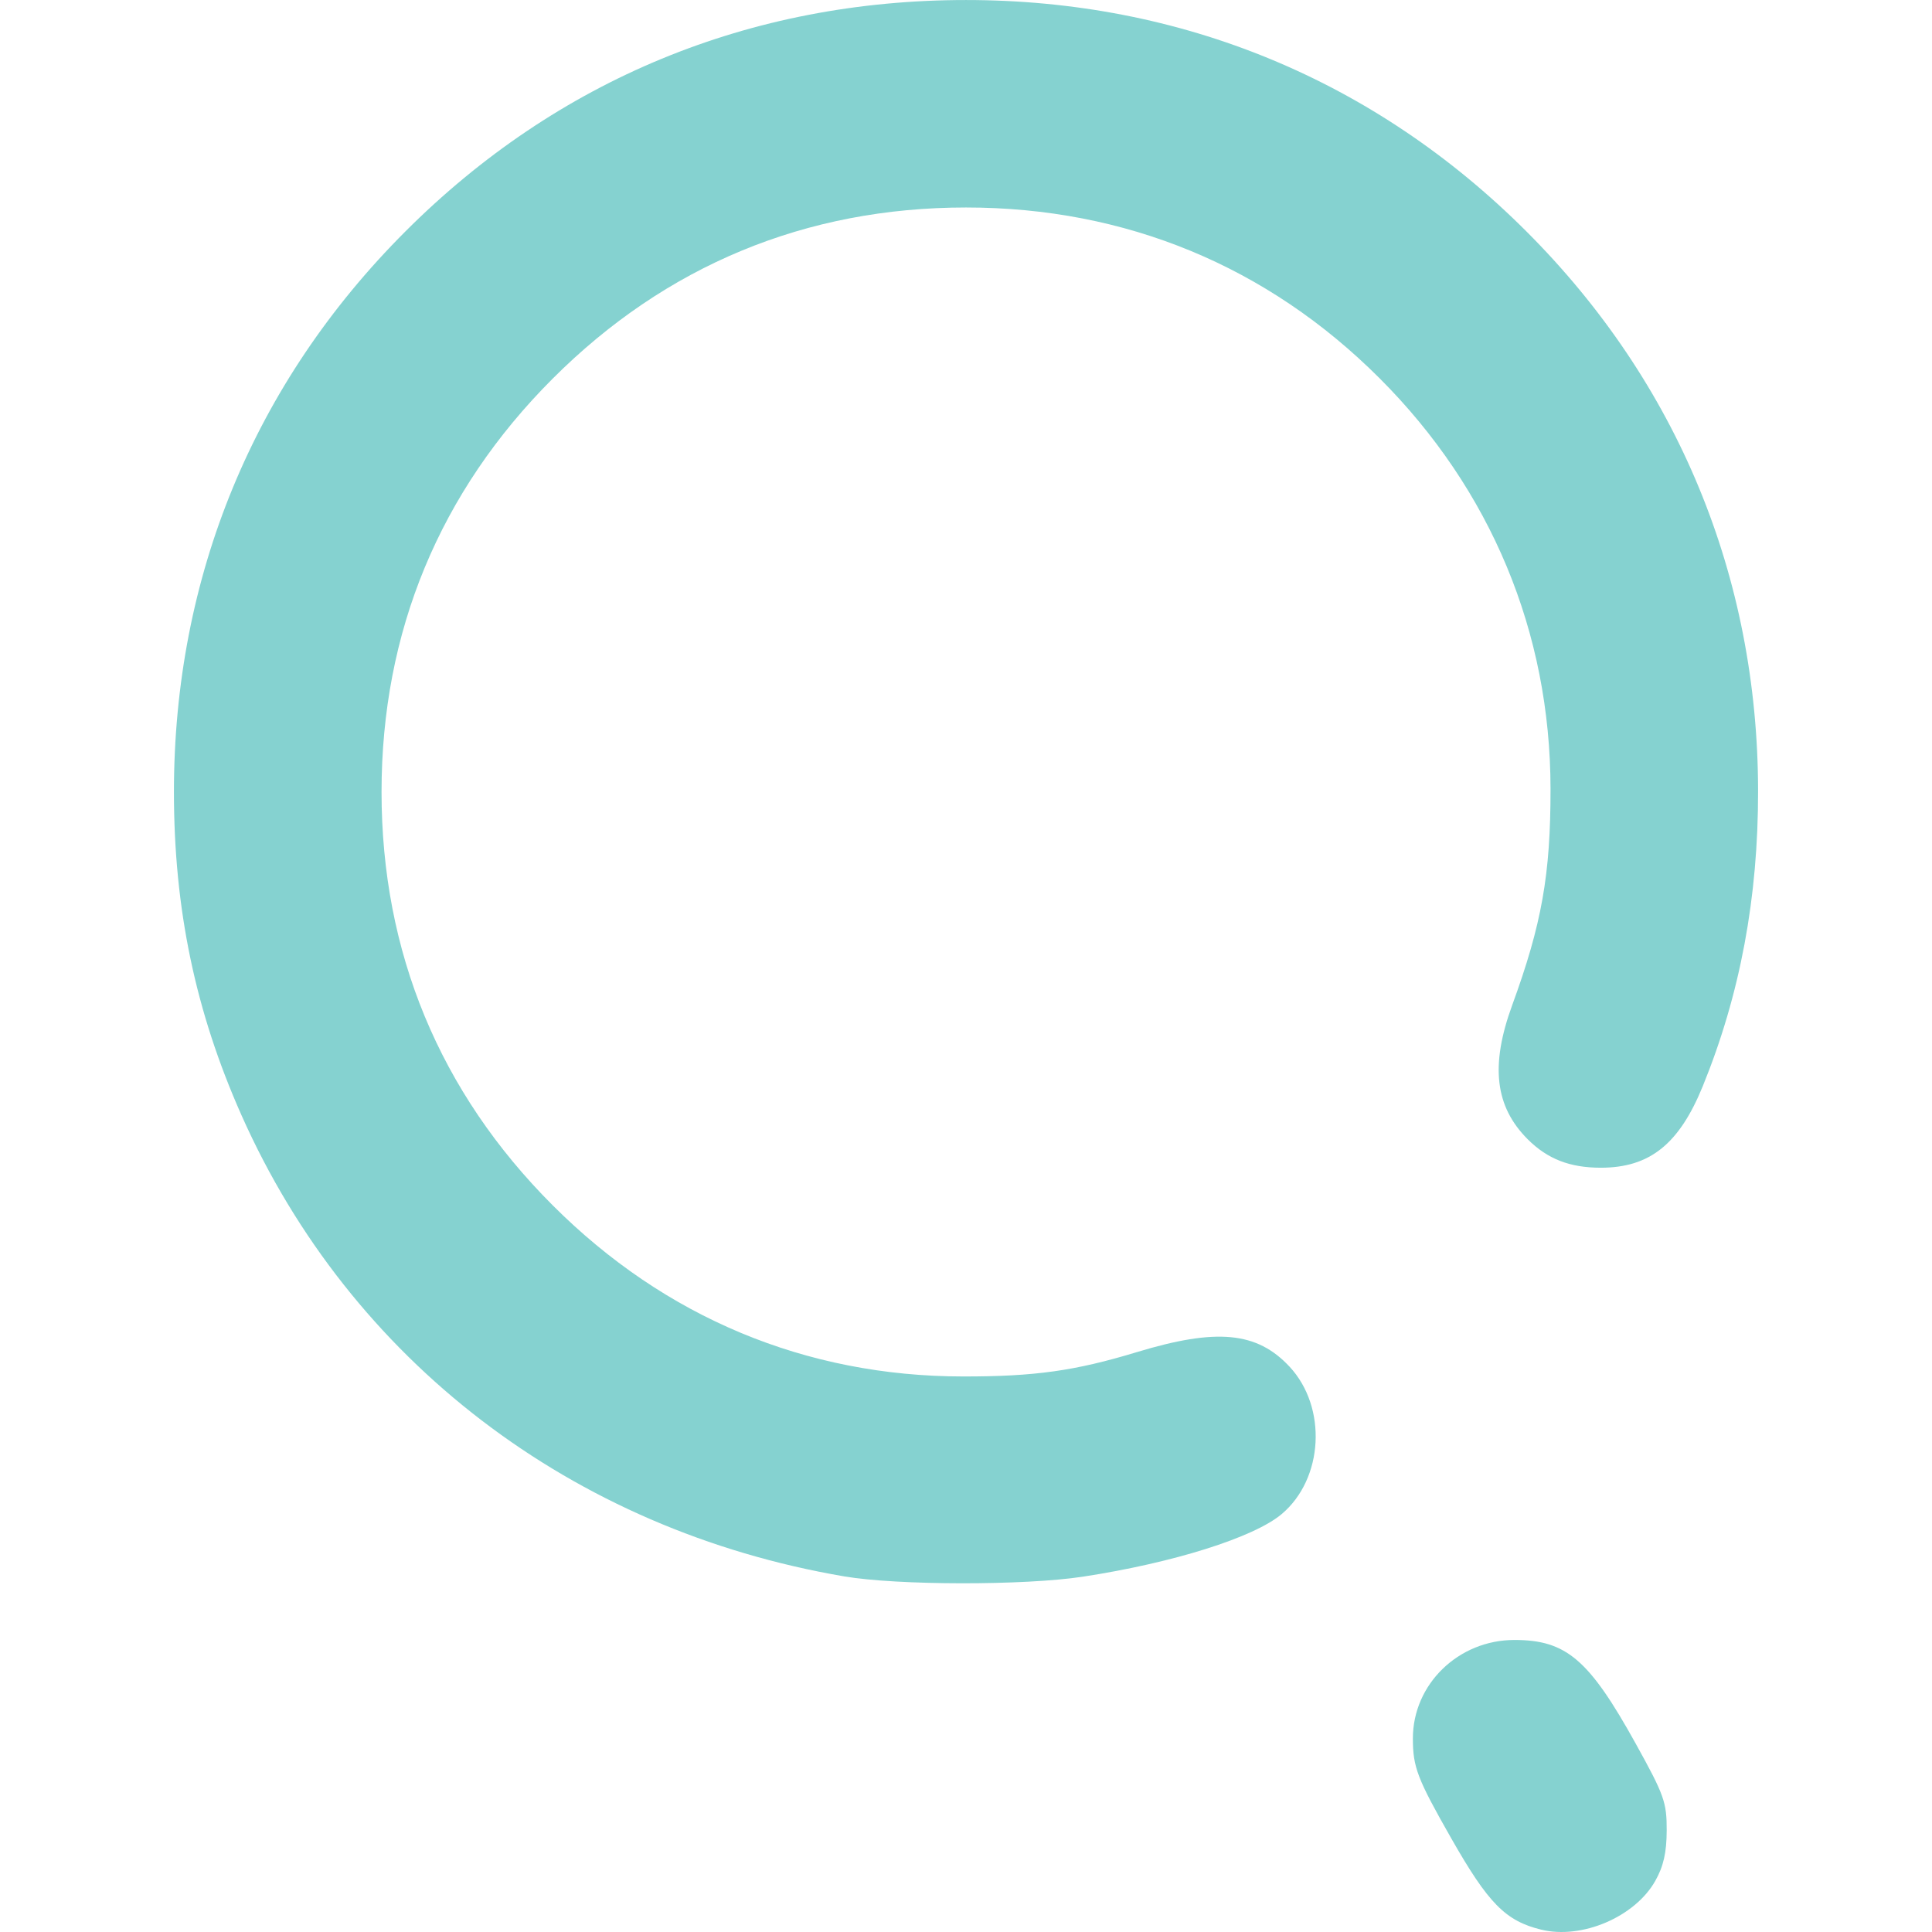
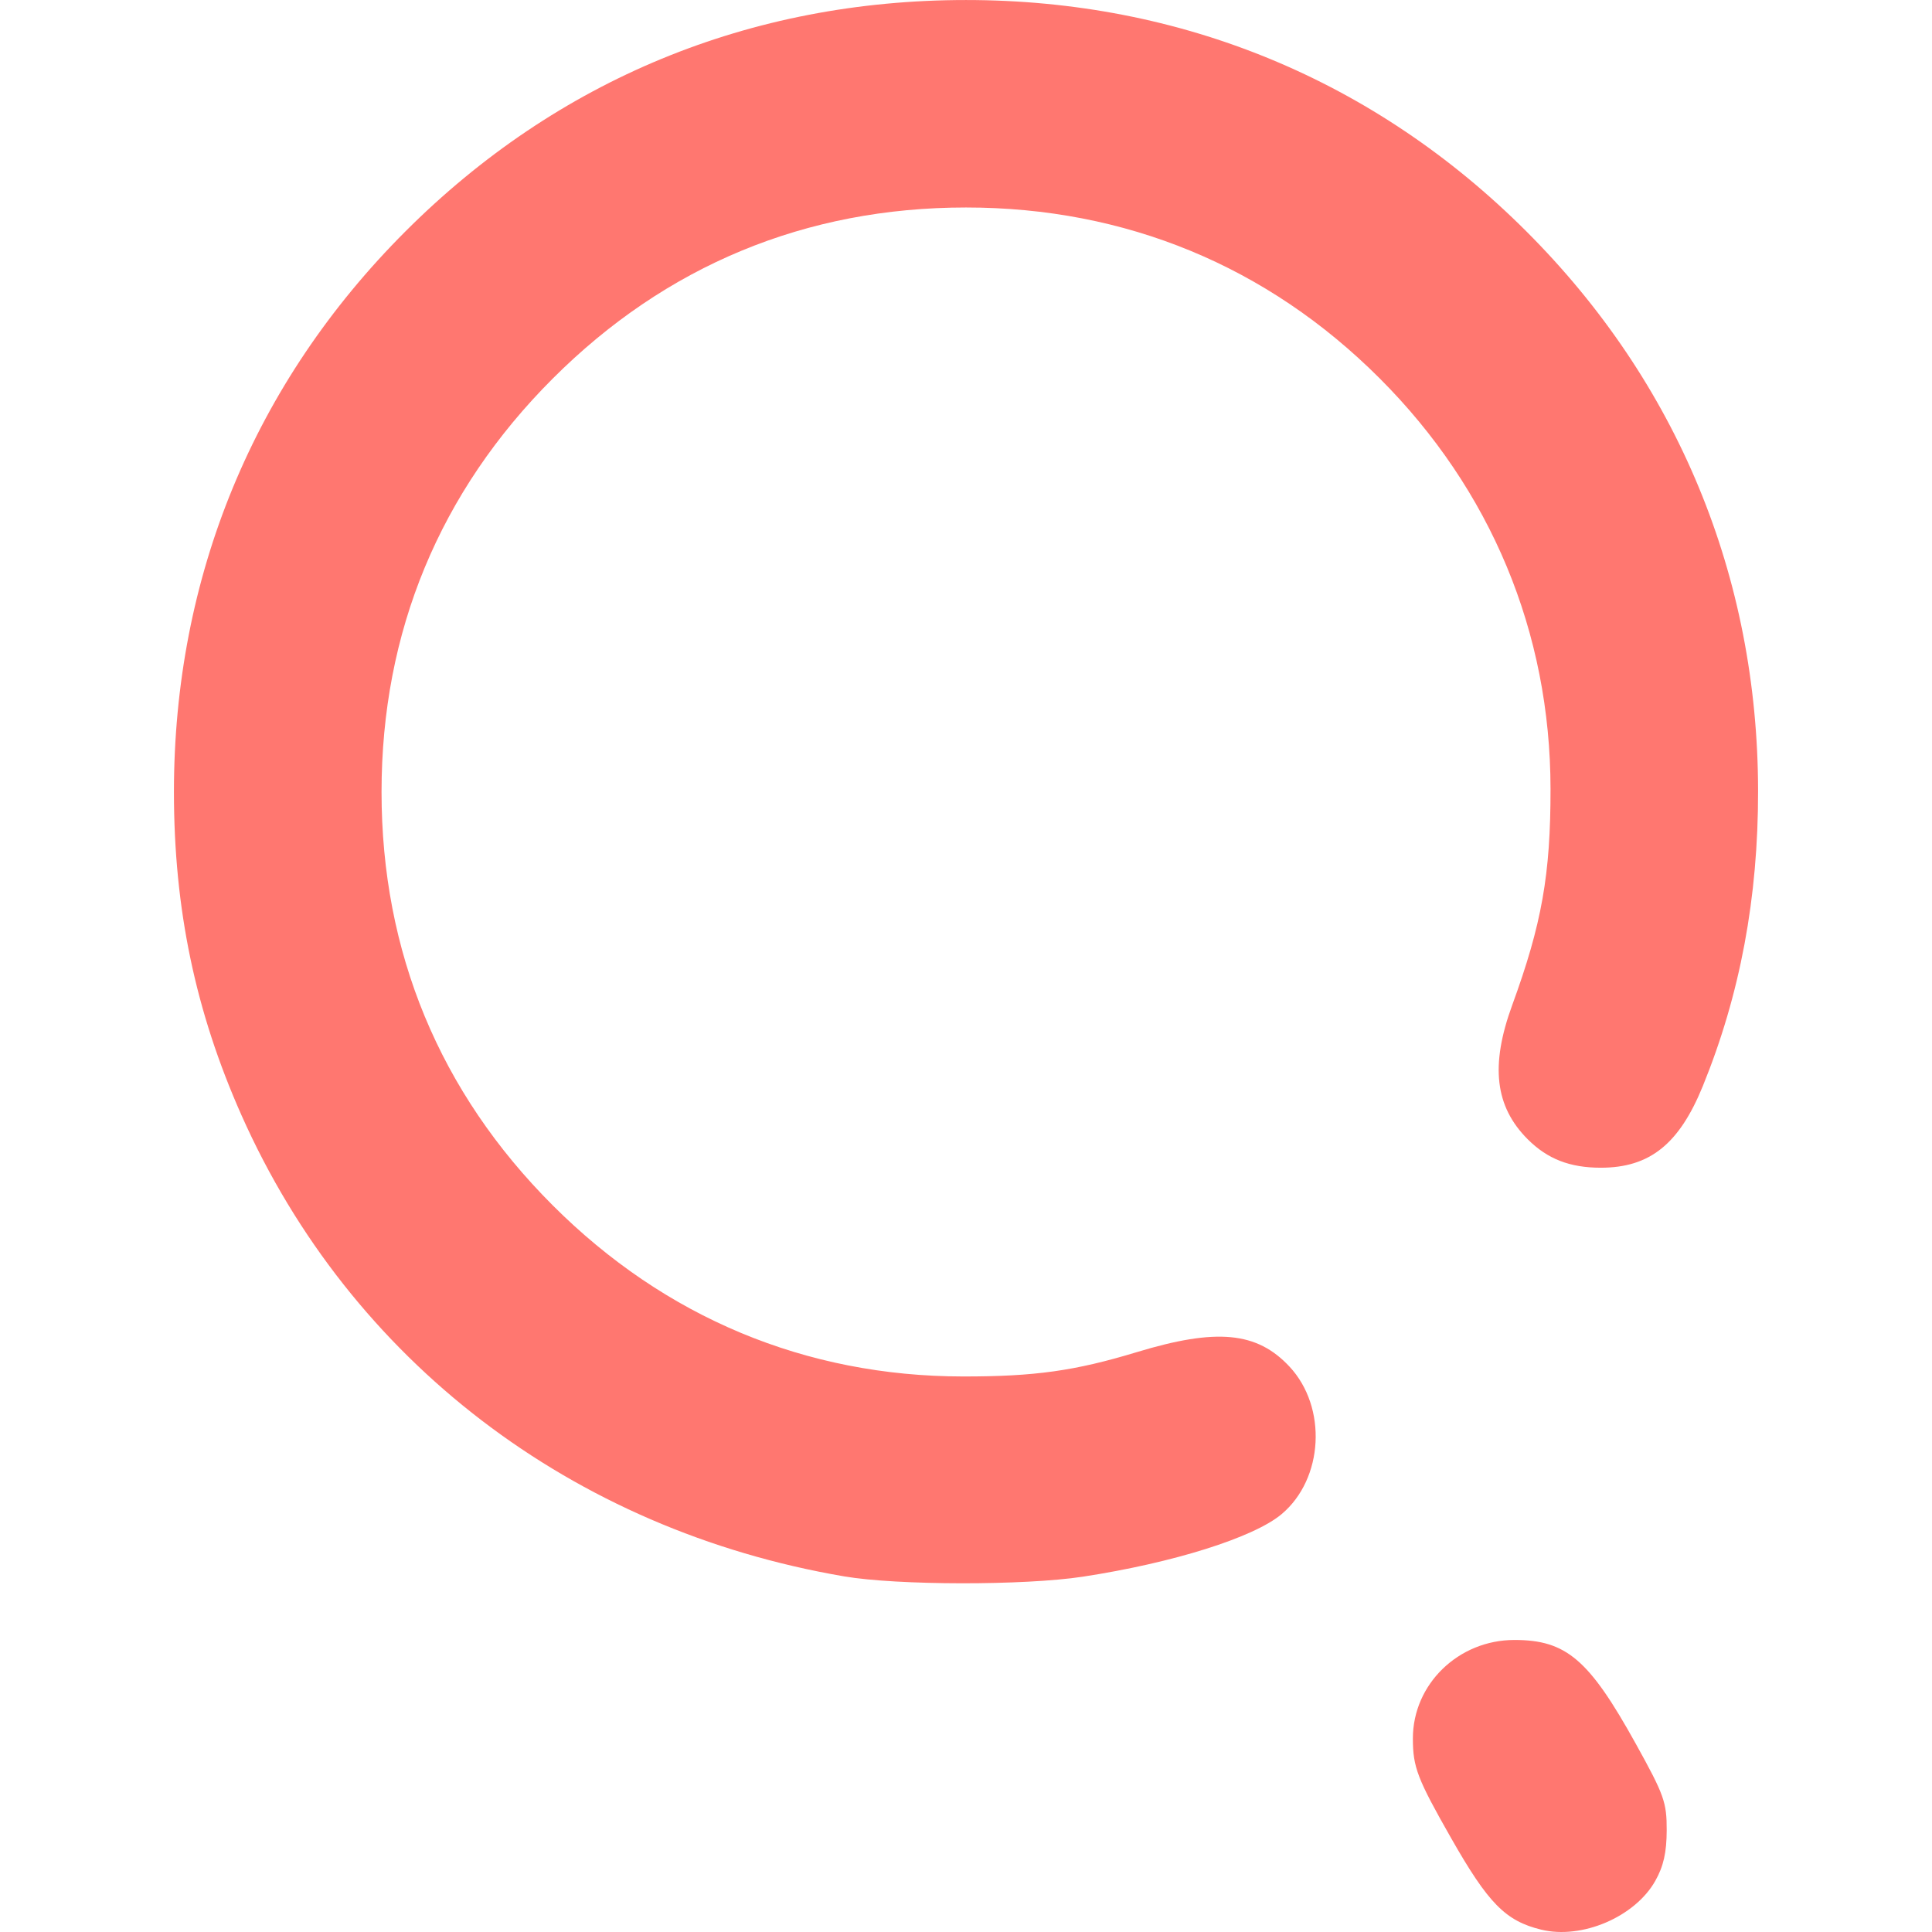
<svg xmlns="http://www.w3.org/2000/svg" xmlns:xlink="http://www.w3.org/1999/xlink" width="512" height="512" viewBox="0 0 135.467 135.467" version="1.1" id="svg1" xml:space="preserve">
  <defs id="defs1">
    <linearGradient id="linearGradient7">
-       <stop style="stop-color:#85d2d0;stop-opacity:1;" offset="0" id="stop7" />
-       <stop style="stop-color:#85d2d0;stop-opacity:1" offset="1" id="stop8" />
+       <stop style="stop-color:#ff7770;stop-opacity:1;" offset="0" id="stop7" />
+       <stop style="stop-color:#ff7770;stop-opacity:1" offset="1" id="stop8" />
    </linearGradient>
    <linearGradient xlink:href="#linearGradient7" id="linearGradient8" x1="68.798" y1="195.231" x2="127.731" y2="195.231" gradientUnits="userSpaceOnUse" />
  </defs>
  <g id="layer1" transform="matrix(1.261576,0,0,1.261576,-73.95113,-188.3885)">
    <path style="fill:url(#linearGradient8);fill-opacity:1" d="m 144.278,256.577 c -1.983,-0.484 -2.941,-1.457 -5.002,-5.078 -1.887,-3.314 -2.131,-3.95 -2.131,-5.552 0,-3.014 2.534,-5.471 5.642,-5.471 2.886,0 4.151,1.083 6.753,5.779 1.571,2.836 1.716,3.241 1.712,4.798 -0.003,1.235 -0.178,2.006 -0.638,2.819 -1.132,1.999 -4.078,3.257 -6.335,2.705 z m -38.742,-19.635 c -15.134,-2.583 -27.434,-11.995 -33.497,-25.633 -2.562,-5.762 -3.754,-11.467 -3.754,-17.964 0,-11.973 4.444,-22.735 12.867,-31.157 8.434,-8.434 19.157,-12.859 31.157,-12.859 11.96,0 22.736,4.451 31.151,12.866 8.393,8.393 12.856,19.172 12.871,31.083 0.007,5.946 -0.998,11.318 -3.07,16.41 -1.315,3.23 -2.952,4.541 -5.672,4.541 -1.72,0 -2.966,-0.485 -4.063,-1.583 -1.821,-1.821 -2.085,-4.102 -0.863,-7.448 1.649,-4.513 2.136,-7.263 2.132,-12.025 -0.008,-8.699 -3.309,-16.629 -9.497,-22.817 -6.239,-6.239 -14.123,-9.496 -22.989,-9.496 -8.9,0 -16.684,3.223 -22.973,9.512 -6.289,6.289 -9.512,14.073 -9.512,22.973 0,8.9 3.223,16.684 9.512,22.973 6.238,6.238 14.068,9.505 22.801,9.513 3.989,0.004 6.224,-0.309 9.668,-1.354 4.433,-1.345 6.674,-1.132 8.482,0.806 2.108,2.26 1.897,6.235 -0.436,8.198 -1.545,1.3 -6.027,2.71 -11.051,3.478 -3.247,0.496 -10.311,0.487 -13.264,-0.017 z" id="path7" />
  </g>
</svg>
